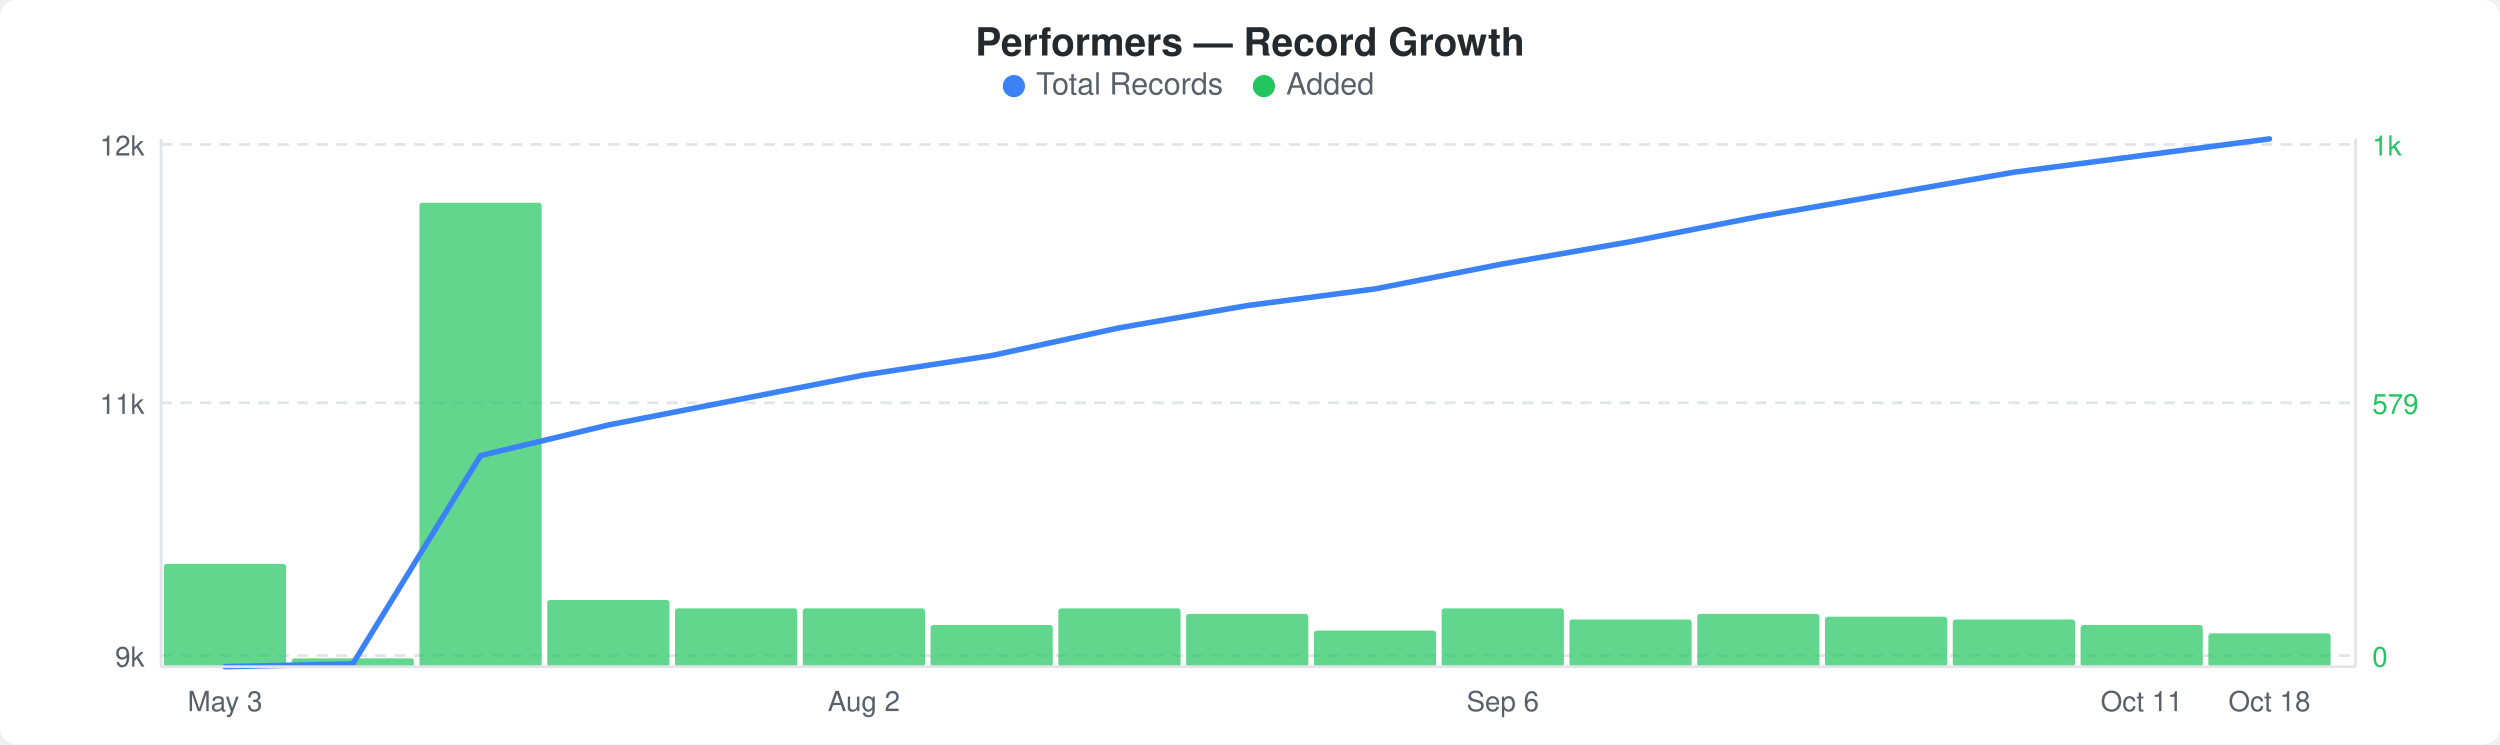
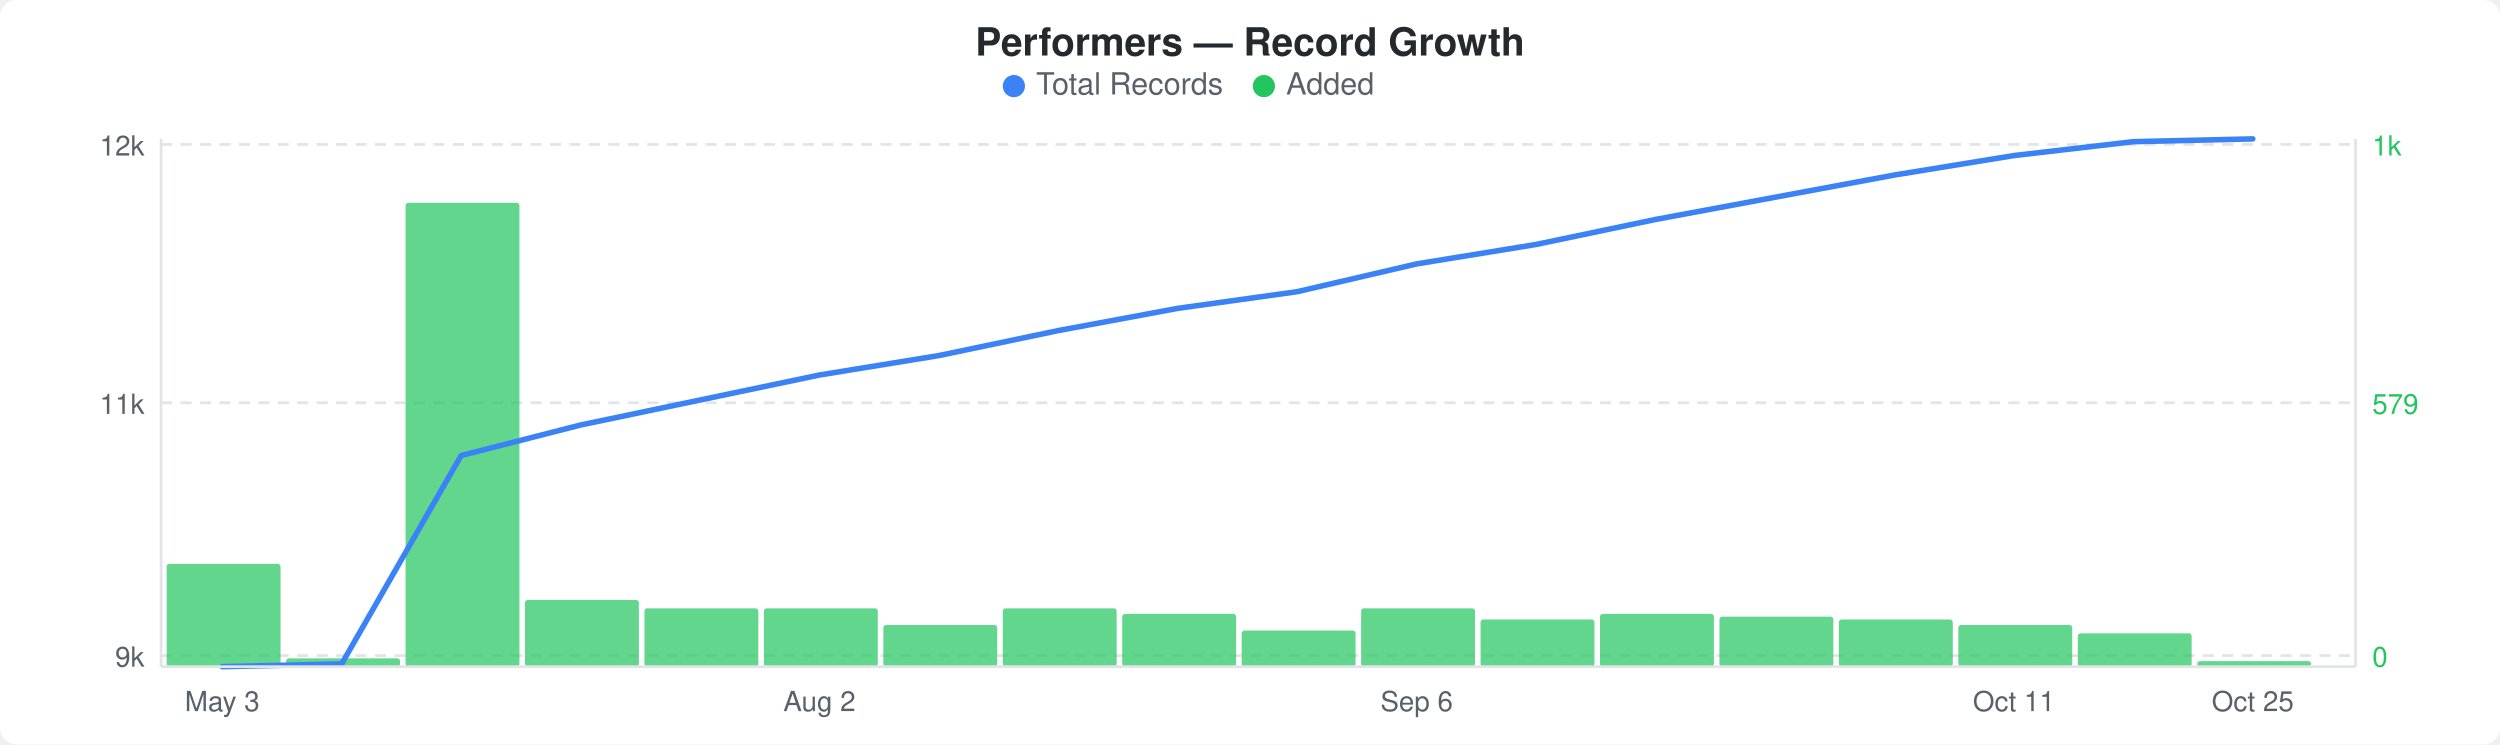
<svg xmlns="http://www.w3.org/2000/svg" width="900" height="268" viewBox="0 0 900 268">
  <rect width="900" height="268" fill="#ffffff" rx="6" ry="6" />
  <text x="450" y="20" text-anchor="middle" font-family="-apple-system, BlinkMacSystemFont, &quot;Segoe UI&quot;, Helvetica, Arial, sans-serif" font-size="14" font-weight="600" fill="#24292e">Performers — Record Growth</text>
  <circle cx="365" cy="31" r="4" fill="#3b82f6" />
  <text x="373" y="34" font-family="-apple-system, BlinkMacSystemFont, &quot;Segoe UI&quot;, Helvetica, Arial, sans-serif" font-size="11" fill="#586069">Total Records</text>
  <circle cx="455" cy="31" r="4" fill="#22c55e" />
  <text x="463" y="34" font-family="-apple-system, BlinkMacSystemFont, &quot;Segoe UI&quot;, Helvetica, Arial, sans-serif" font-size="11" fill="#586069">Added</text>
  <line x1="58" y1="52" x2="848" y2="52" stroke="#e1e4e8" stroke-width="1" stroke-dasharray="4,3" />
  <line x1="58" y1="145" x2="848" y2="145" stroke="#e1e4e8" stroke-width="1" stroke-dasharray="4,3" />
  <line x1="58" y1="236" x2="848" y2="236" stroke="#e1e4e8" stroke-width="1" stroke-dasharray="4,3" />
-   <rect x="59" y="203" width="44" height="37" rx="1" fill="#22c55eb3" />
-   <rect x="105" y="237" width="44" height="3" rx="1" fill="#22c55eb3" />
-   <rect x="151" y="73" width="44" height="167" rx="1" fill="#22c55eb3" />
-   <rect x="197" y="216" width="44" height="24" rx="1" fill="#22c55eb3" />
-   <rect x="243" y="219" width="44" height="21" rx="1" fill="#22c55eb3" />
-   <rect x="289" y="219" width="44" height="21" rx="1" fill="#22c55eb3" />
-   <rect x="335" y="225" width="44" height="15" rx="1" fill="#22c55eb3" />
-   <rect x="381" y="219" width="44" height="21" rx="1" fill="#22c55eb3" />
-   <rect x="427" y="221" width="44" height="19" rx="1" fill="#22c55eb3" />
-   <rect x="473" y="227" width="44" height="13" rx="1" fill="#22c55eb3" />
-   <rect x="519" y="219" width="44" height="21" rx="1" fill="#22c55eb3" />
-   <rect x="565" y="223" width="44" height="17" rx="1" fill="#22c55eb3" />
-   <rect x="611" y="221" width="44" height="19" rx="1" fill="#22c55eb3" />
-   <rect x="657" y="222" width="44" height="18" rx="1" fill="#22c55eb3" />
-   <rect x="703" y="223" width="44" height="17" rx="1" fill="#22c55eb3" />
-   <rect x="749" y="225" width="44" height="15" rx="1" fill="#22c55eb3" />
-   <rect x="795" y="228" width="44" height="12" rx="1" fill="#22c55eb3" />
-   <polyline points="81,240 127,239 173,164 219,153 265,144 311,135 357,128 403,118 449,110 495,104 541,95 587,87 633,78 679,70 725,62 771,56 817,50" fill="none" stroke="#3b82f6" stroke-width="2" stroke-linejoin="round" stroke-linecap="round" />
+   <rect x="60" y="203" width="41" height="37" rx="1" fill="#22c55eb3" />
+   <rect x="103" y="237" width="41" height="3" rx="1" fill="#22c55eb3" />
+   <rect x="146" y="73" width="41" height="167" rx="1" fill="#22c55eb3" />
+   <rect x="189" y="216" width="41" height="24" rx="1" fill="#22c55eb3" />
+   <rect x="232" y="219" width="41" height="21" rx="1" fill="#22c55eb3" />
+   <rect x="275" y="219" width="41" height="21" rx="1" fill="#22c55eb3" />
+   <rect x="318" y="225" width="41" height="15" rx="1" fill="#22c55eb3" />
+   <rect x="361" y="219" width="41" height="21" rx="1" fill="#22c55eb3" />
+   <rect x="404" y="221" width="41" height="19" rx="1" fill="#22c55eb3" />
+   <rect x="447" y="227" width="41" height="13" rx="1" fill="#22c55eb3" />
+   <rect x="490" y="219" width="41" height="21" rx="1" fill="#22c55eb3" />
+   <rect x="533" y="223" width="41" height="17" rx="1" fill="#22c55eb3" />
+   <rect x="576" y="221" width="41" height="19" rx="1" fill="#22c55eb3" />
+   <rect x="619" y="222" width="41" height="18" rx="1" fill="#22c55eb3" />
+   <rect x="662" y="223" width="41" height="17" rx="1" fill="#22c55eb3" />
+   <rect x="705" y="225" width="41" height="15" rx="1" fill="#22c55eb3" />
+   <rect x="748" y="228" width="41" height="12" rx="1" fill="#22c55eb3" />
+   <rect x="791" y="238" width="41" height="2" rx="1" fill="#22c55eb3" />
+   <polyline points="80,240 123,239 166,164 209,153 252,144 295,135 338,128 381,119 424,111 467,105 510,95 553,88 596,79 639,71 682,63 725,56 768,51 811,50" fill="none" stroke="#3b82f6" stroke-width="2" stroke-linejoin="round" stroke-linecap="round" />
  <text x="52" y="56" text-anchor="end" font-family="-apple-system, BlinkMacSystemFont, &quot;Segoe UI&quot;, Helvetica, Arial, sans-serif" font-size="10" fill="#586069">12k</text>
  <text x="52" y="149" text-anchor="end" font-family="-apple-system, BlinkMacSystemFont, &quot;Segoe UI&quot;, Helvetica, Arial, sans-serif" font-size="10" fill="#586069">11k</text>
  <text x="52" y="240" text-anchor="end" font-family="-apple-system, BlinkMacSystemFont, &quot;Segoe UI&quot;, Helvetica, Arial, sans-serif" font-size="10" fill="#586069">9k</text>
  <text x="854" y="56" text-anchor="start" font-family="-apple-system, BlinkMacSystemFont, &quot;Segoe UI&quot;, Helvetica, Arial, sans-serif" font-size="10" fill="#22c55e">1k</text>
  <text x="854" y="149" text-anchor="start" font-family="-apple-system, BlinkMacSystemFont, &quot;Segoe UI&quot;, Helvetica, Arial, sans-serif" font-size="10" fill="#22c55e">579</text>
  <text x="854" y="240" text-anchor="start" font-family="-apple-system, BlinkMacSystemFont, &quot;Segoe UI&quot;, Helvetica, Arial, sans-serif" font-size="10" fill="#22c55e">0</text>
  <line x1="58" y1="50" x2="58" y2="240" stroke="#e1e4e8" stroke-width="1" />
  <line x1="58" y1="240" x2="848" y2="240" stroke="#e1e4e8" stroke-width="1" />
  <line x1="848" y1="50" x2="848" y2="240" stroke="#e1e4e8" stroke-width="1" />
-   <text x="81" y="256" text-anchor="middle" font-family="-apple-system, BlinkMacSystemFont, &quot;Segoe UI&quot;, Helvetica, Arial, sans-serif" font-size="10" fill="#586069">May 3</text>
-   <text x="311" y="256" text-anchor="middle" font-family="-apple-system, BlinkMacSystemFont, &quot;Segoe UI&quot;, Helvetica, Arial, sans-serif" font-size="10" fill="#586069">Aug 2</text>
-   <text x="541" y="256" text-anchor="middle" font-family="-apple-system, BlinkMacSystemFont, &quot;Segoe UI&quot;, Helvetica, Arial, sans-serif" font-size="10" fill="#586069">Sep 6</text>
-   <text x="771" y="256" text-anchor="middle" font-family="-apple-system, BlinkMacSystemFont, &quot;Segoe UI&quot;, Helvetica, Arial, sans-serif" font-size="10" fill="#586069">Oct 11</text>
-   <text x="817" y="256" text-anchor="middle" font-family="-apple-system, BlinkMacSystemFont, &quot;Segoe UI&quot;, Helvetica, Arial, sans-serif" font-size="10" fill="#586069">Oct 18</text>
+   <text x="80" y="256" text-anchor="middle" font-family="-apple-system, BlinkMacSystemFont, &quot;Segoe UI&quot;, Helvetica, Arial, sans-serif" font-size="10" fill="#586069">May 3</text>
+   <text x="295" y="256" text-anchor="middle" font-family="-apple-system, BlinkMacSystemFont, &quot;Segoe UI&quot;, Helvetica, Arial, sans-serif" font-size="10" fill="#586069">Aug 2</text>
+   <text x="510" y="256" text-anchor="middle" font-family="-apple-system, BlinkMacSystemFont, &quot;Segoe UI&quot;, Helvetica, Arial, sans-serif" font-size="10" fill="#586069">Sep 6</text>
+   <text x="725" y="256" text-anchor="middle" font-family="-apple-system, BlinkMacSystemFont, &quot;Segoe UI&quot;, Helvetica, Arial, sans-serif" font-size="10" fill="#586069">Oct 11</text>
+   <text x="811" y="256" text-anchor="middle" font-family="-apple-system, BlinkMacSystemFont, &quot;Segoe UI&quot;, Helvetica, Arial, sans-serif" font-size="10" fill="#586069">Oct 25</text>
</svg>
